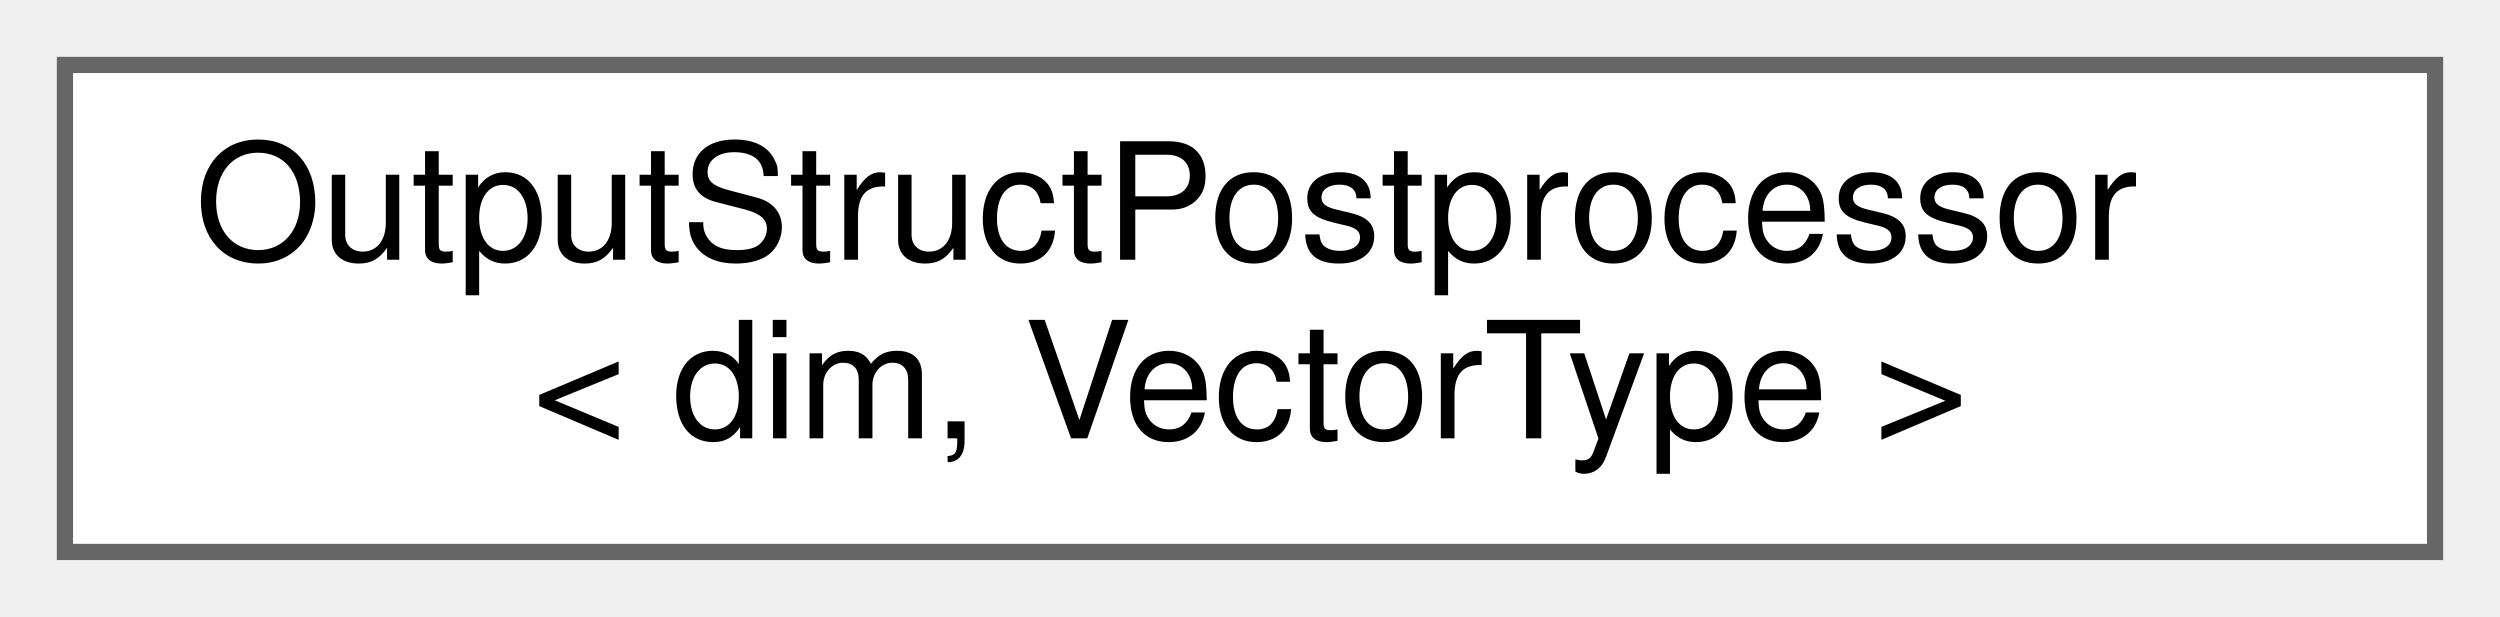
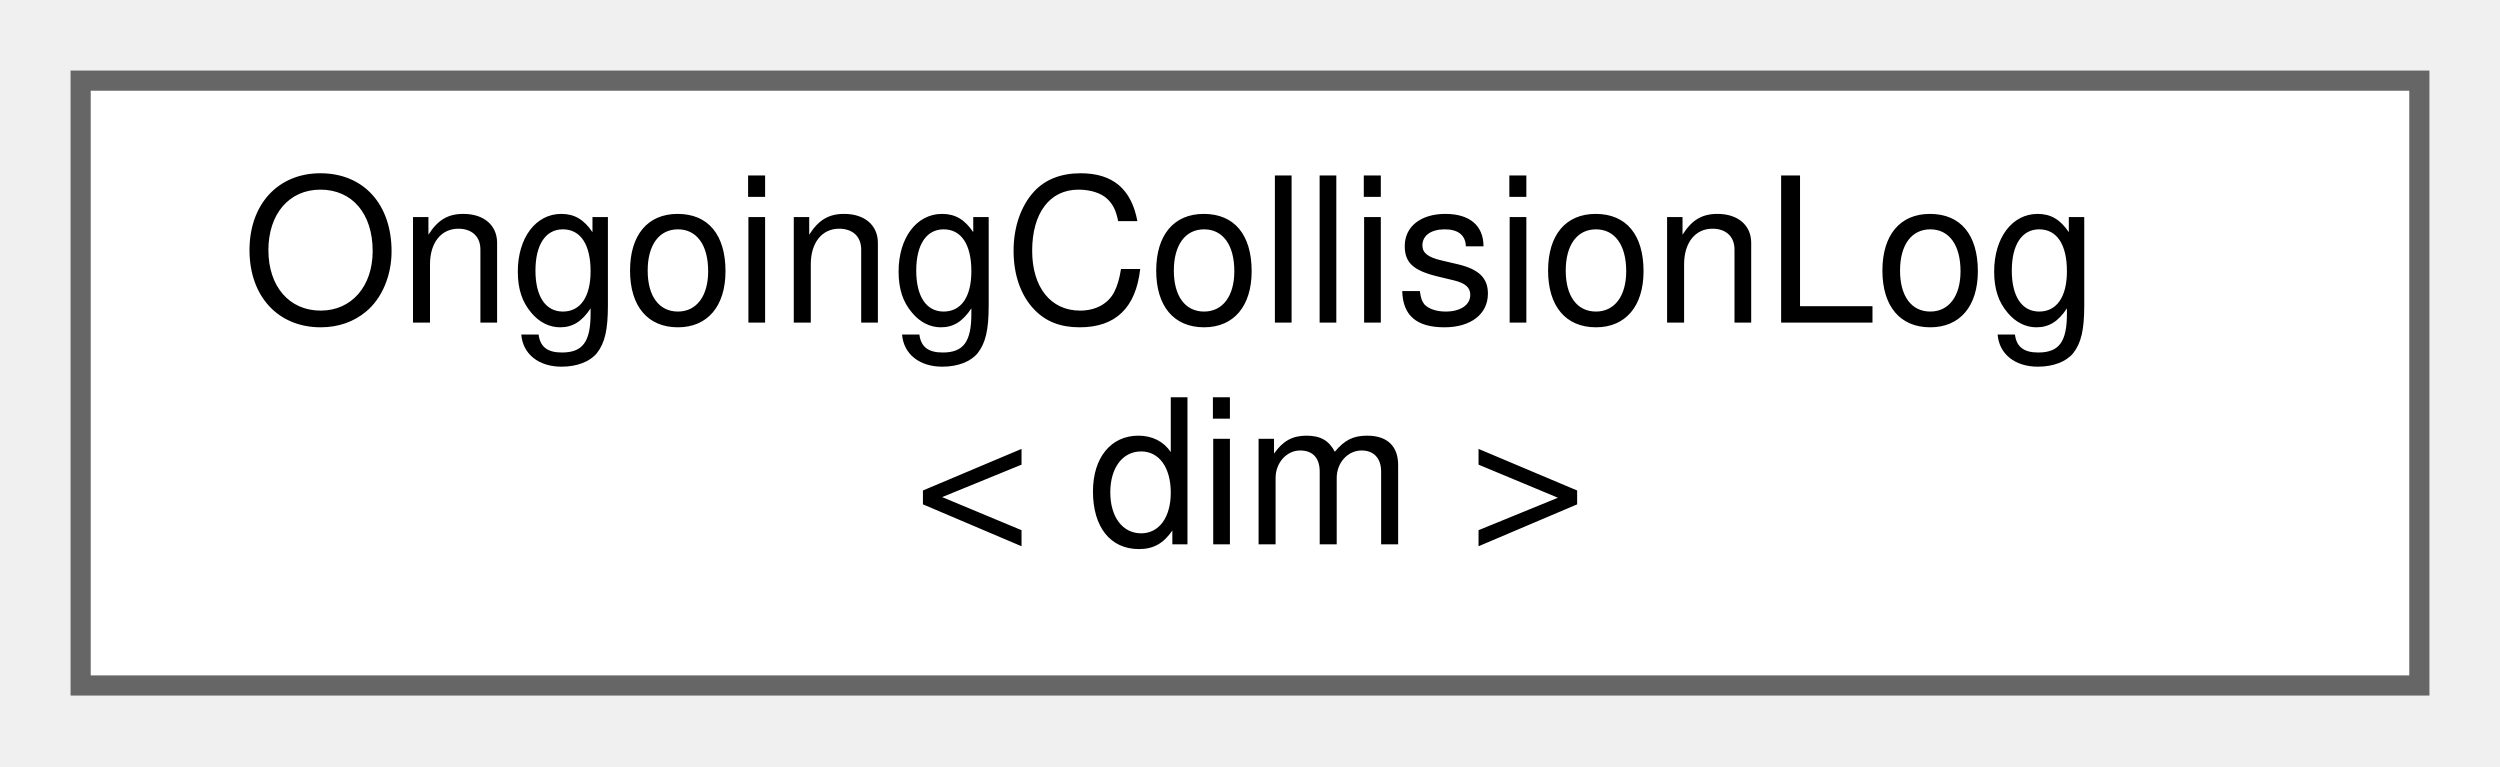
- <svg xmlns="http://www.w3.org/2000/svg" xmlns:xlink="http://www.w3.org/1999/xlink" width="154pt" height="38pt" viewBox="0.00 0.00 154.00 38.00">
+ <svg xmlns="http://www.w3.org/2000/svg" xmlns:xlink="http://www.w3.org/1999/xlink" width="124pt" height="38pt" viewBox="0.00 0.00 124.00 38.00">
  <g id="graph0" class="graph" transform="scale(1 1) rotate(0) translate(4 34)">
    <g id="Node000000" class="node">
      <g id="a_Node000000">
-         <a xlink:href="structOutputStructPostprocessor.html" target="_top" xlink:title="Struct containing information about the solution output. It is used to pass the information required ...">
-           <polygon fill="white" stroke="#666666" points="146,-30 0,-30 0,0 146,0 146,-30" />
-           <text text-anchor="start" x="8" y="-18" font-family="Helvetica,sans-Serif" font-size="10.00">OutputStructPostprocessor</text>
-           <text text-anchor="middle" x="73" y="-7" font-family="Helvetica,sans-Serif" font-size="10.00">&lt; dim, VectorType &gt;</text>
+         <a xlink:href="classOngoingCollisionLog.html" target="_top" xlink:title="Class managing the ongoing collisions.">
+           <polygon fill="white" stroke="#666666" points="116,-30 0,-30 0,0 116,0 116,-30" />
+           <text text-anchor="start" x="8" y="-18" font-family="Helvetica,sans-Serif" font-size="10.00">OngoingCollisionLog</text>
+           <text text-anchor="middle" x="58" y="-7" font-family="Helvetica,sans-Serif" font-size="10.00">&lt; dim &gt;</text>
        </a>
      </g>
    </g>
  </g>
</svg>
